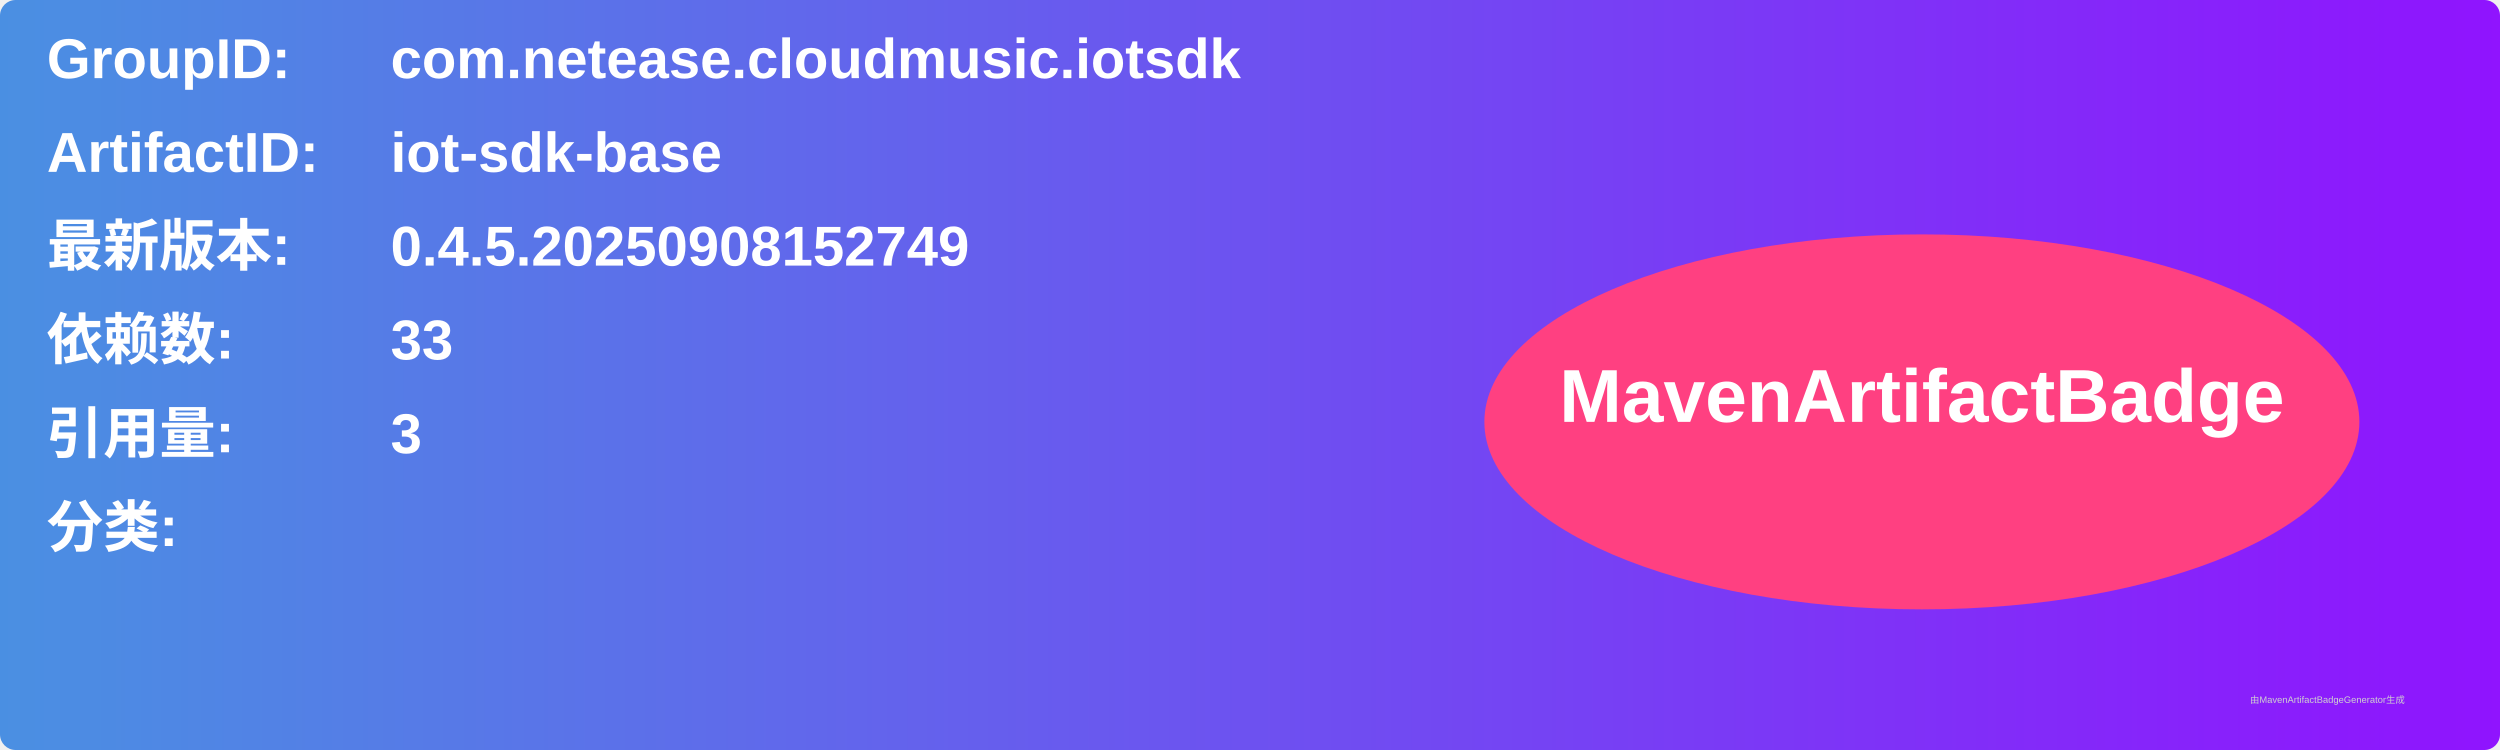
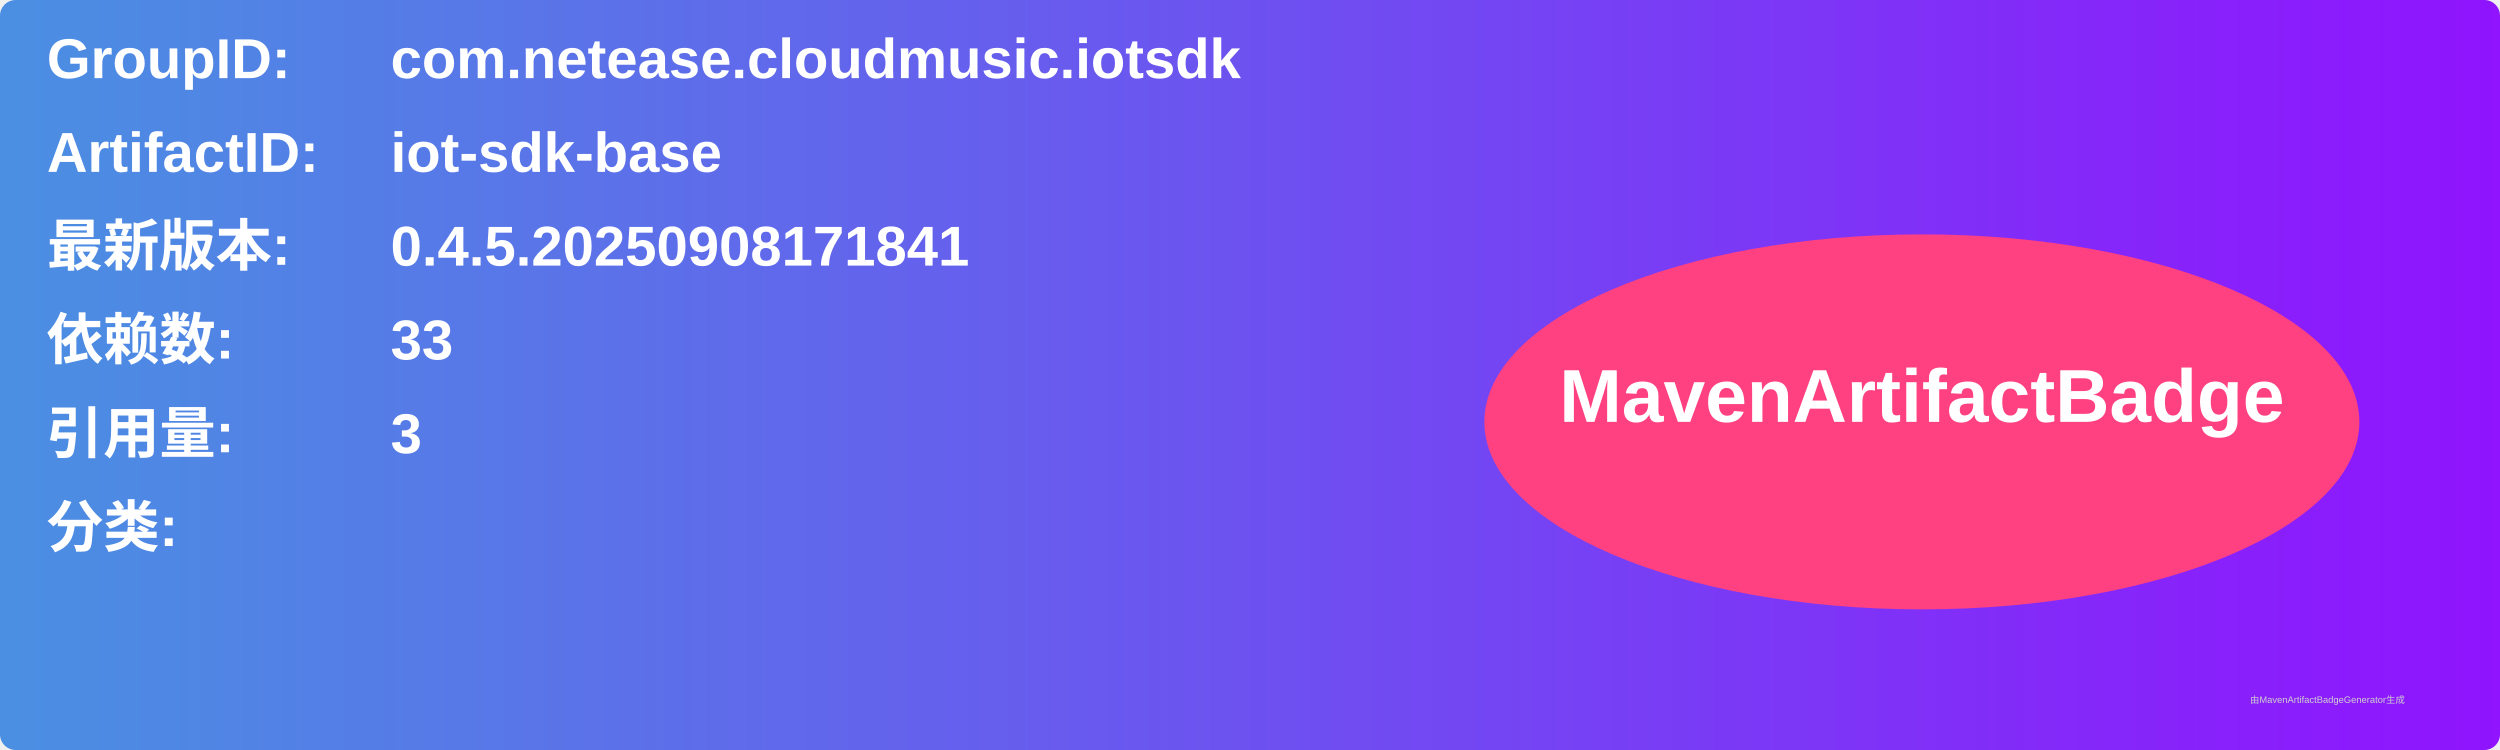
<svg xmlns="http://www.w3.org/2000/svg" width="800" height="240" viewBox="0 0 800 240">
  <linearGradient id="grad" x1="0%" y1="0%" x2="100%" y2="0%">
    <stop offset="0%" stop-color="#4a90e2" />
    <stop offset="100%" stop-color="#9013fe" />
  </linearGradient>
  <rect width="100%" height="100%" rx="5" ry="5" fill="url(#grad)" />
  <g transform="translate(15, 15)">
    <text x="0" y="10" font-family="Arial" font-size="18" fill="white" font-weight="bold" width="260">GroupID:</text>
    <text x="110" y="10" font-family="Arial" font-size="18" fill="white" font-weight="bold" width="460">com.netease.cloudmusic.iotsdk</text>
    <text x="0" y="40" font-family="Arial" font-size="18" fill="white" font-weight="bold" width="260">ArtifactID:</text>
    <text x="110" y="40" font-family="Arial" font-size="18" fill="white" font-weight="bold" width="460">iot-sdk-base</text>
    <text x="0" y="70" font-family="Arial" font-size="18" fill="white" font-weight="bold">最新版本:</text>
    <text x="110" y="70" font-family="Arial" font-size="18" fill="white" font-weight="bold">
-       <tspan font-weight="bold">0.4.5.20250908152749</tspan>
+       <tspan font-weight="bold">0.4.5.20250908171841</tspan>
    </text>
    <text x="0" y="100" font-family="Arial" font-size="18" fill="white" font-weight="bold">依赖数: </text>
    <text x="110" y="100" font-family="Arial" font-size="18" fill="white">
      <tspan font-weight="bold">33</tspan>
    </text>
    <text x="0" y="130" font-family="Arial" font-size="18" fill="white" font-weight="bold">引用量: </text>
    <text x="110" y="130" font-family="Arial" font-size="18" fill="white">
      <tspan font-weight="bold">3</tspan>
    </text>
    <text x="0" y="160" font-family="Arial" font-size="18" fill="white" font-weight="bold">分类:</text>
    <text x="10" y="190" font-family="Arial" font-size="10" fill="white">
      <tspan font-weight="bold" />
    </text>
    <ellipse cx="600" cy="120" rx="140" ry="60" fill="#ff4081" />
    <text x="600" y="120" text-anchor="middle" font-family="Arial" font-size="24" fill="white" font-weight="bold">MavenArtifactBadge</text>
  </g>
  <text x="720" y="225" font-family="Arial" font-size="3" fill="#d0d0d0">由MavenArtifactBadgeGenerator生成</text>
</svg>
